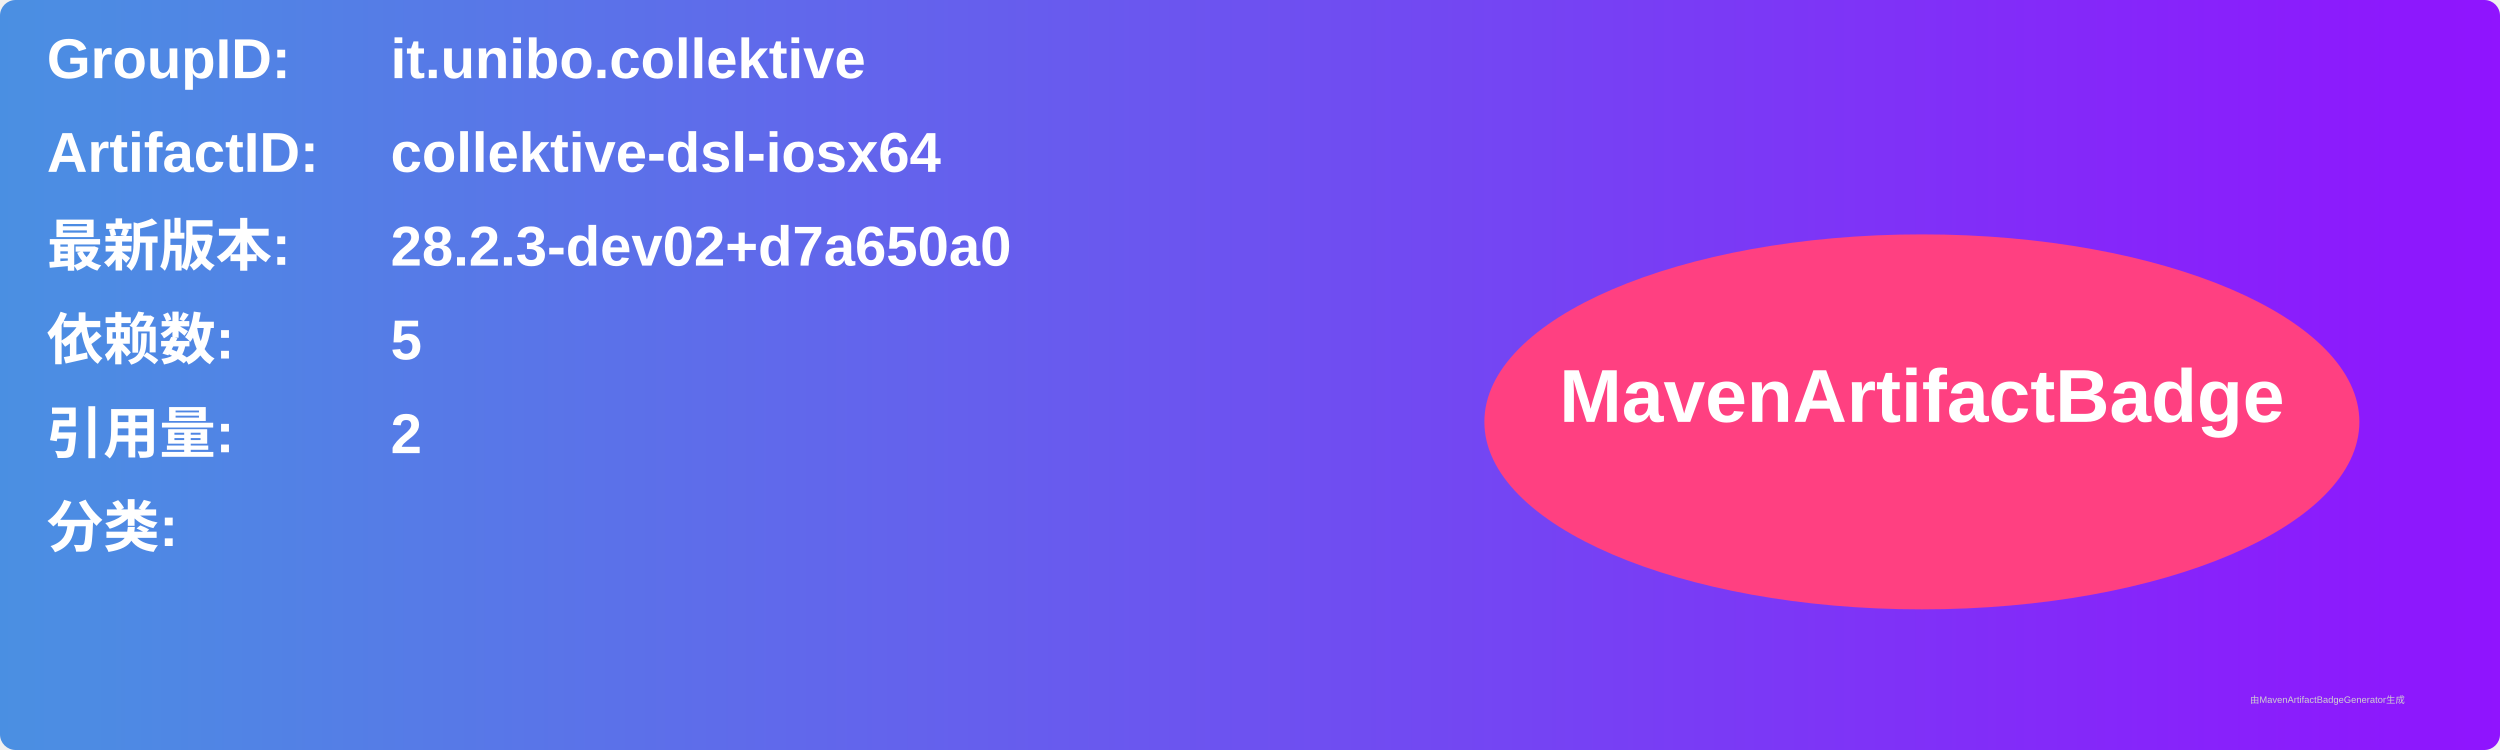
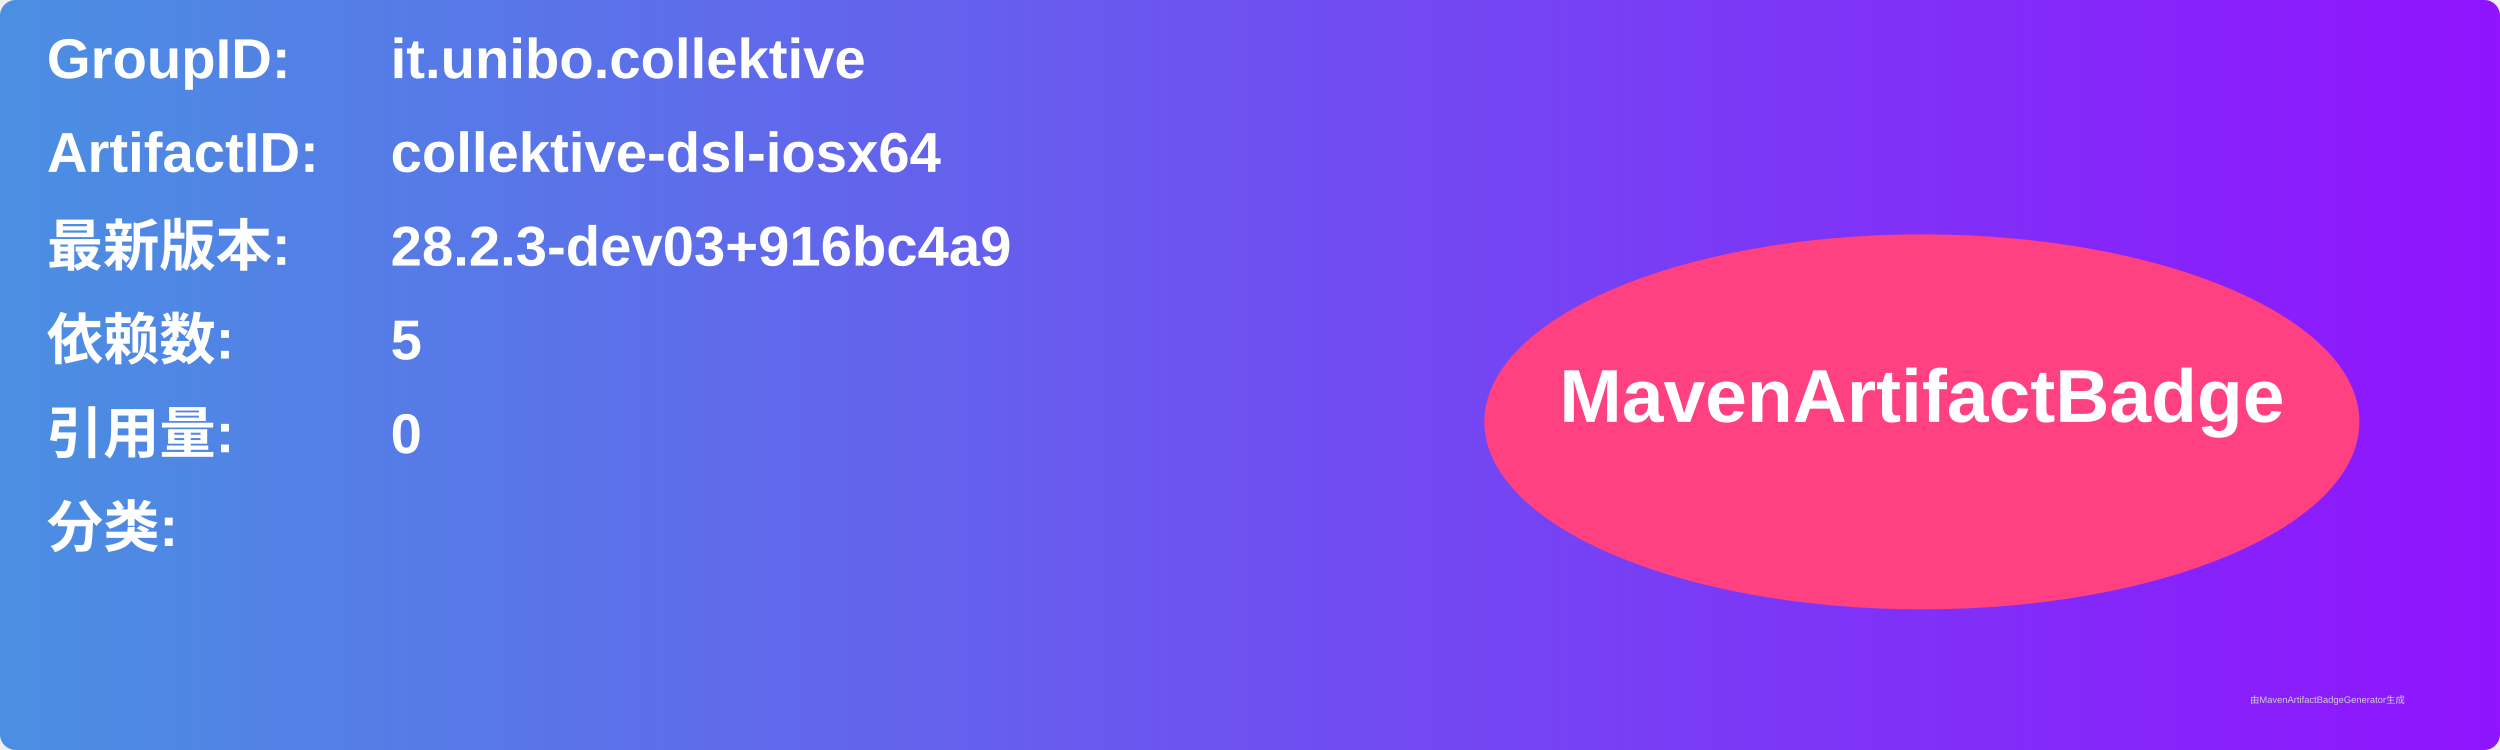
<svg xmlns="http://www.w3.org/2000/svg" width="800" height="240" viewBox="0 0 800 240">
  <linearGradient id="grad" x1="0%" y1="0%" x2="100%" y2="0%">
    <stop offset="0%" stop-color="#4a90e2" />
    <stop offset="100%" stop-color="#9013fe" />
  </linearGradient>
  <rect width="100%" height="100%" rx="5" ry="5" fill="url(#grad)" />
  <g transform="translate(15, 15)">
    <text x="0" y="10" font-family="Arial" font-size="18" fill="white" font-weight="bold" width="260">GroupID:</text>
    <text x="110" y="10" font-family="Arial" font-size="18" fill="white" font-weight="bold" width="460">it.unibo.collektive</text>
    <text x="0" y="40" font-family="Arial" font-size="18" fill="white" font-weight="bold" width="260">ArtifactID:</text>
    <text x="110" y="40" font-family="Arial" font-size="18" fill="white" font-weight="bold" width="460">collektive-dsl-iosx64</text>
    <text x="0" y="70" font-family="Arial" font-size="18" fill="white" font-weight="bold">最新版本:</text>
    <text x="110" y="70" font-family="Arial" font-size="18" fill="white" font-weight="bold">
-       <tspan font-weight="bold">28.2.3-dev02+d7a650a0</tspan>
+       <tspan font-weight="bold">28.2.3-dev03+916bc4a9</tspan>
    </text>
    <text x="0" y="100" font-family="Arial" font-size="18" fill="white" font-weight="bold">依赖数: </text>
    <text x="110" y="100" font-family="Arial" font-size="18" fill="white">
      <tspan font-weight="bold">5</tspan>
    </text>
    <text x="0" y="130" font-family="Arial" font-size="18" fill="white" font-weight="bold">引用量: </text>
    <text x="110" y="130" font-family="Arial" font-size="18" fill="white">
-       <tspan font-weight="bold">2</tspan>
+       <tspan font-weight="bold">0</tspan>
    </text>
    <text x="0" y="160" font-family="Arial" font-size="18" fill="white" font-weight="bold">分类:</text>
    <text x="10" y="190" font-family="Arial" font-size="10" fill="white">
      <tspan font-weight="bold" />
    </text>
    <ellipse cx="600" cy="120" rx="140" ry="60" fill="#ff4081" />
    <text x="600" y="120" text-anchor="middle" font-family="Arial" font-size="24" fill="white" font-weight="bold">MavenArtifactBadge</text>
  </g>
  <text x="720" y="225" font-family="Arial" font-size="3" fill="#d0d0d0">由MavenArtifactBadgeGenerator生成</text>
</svg>
